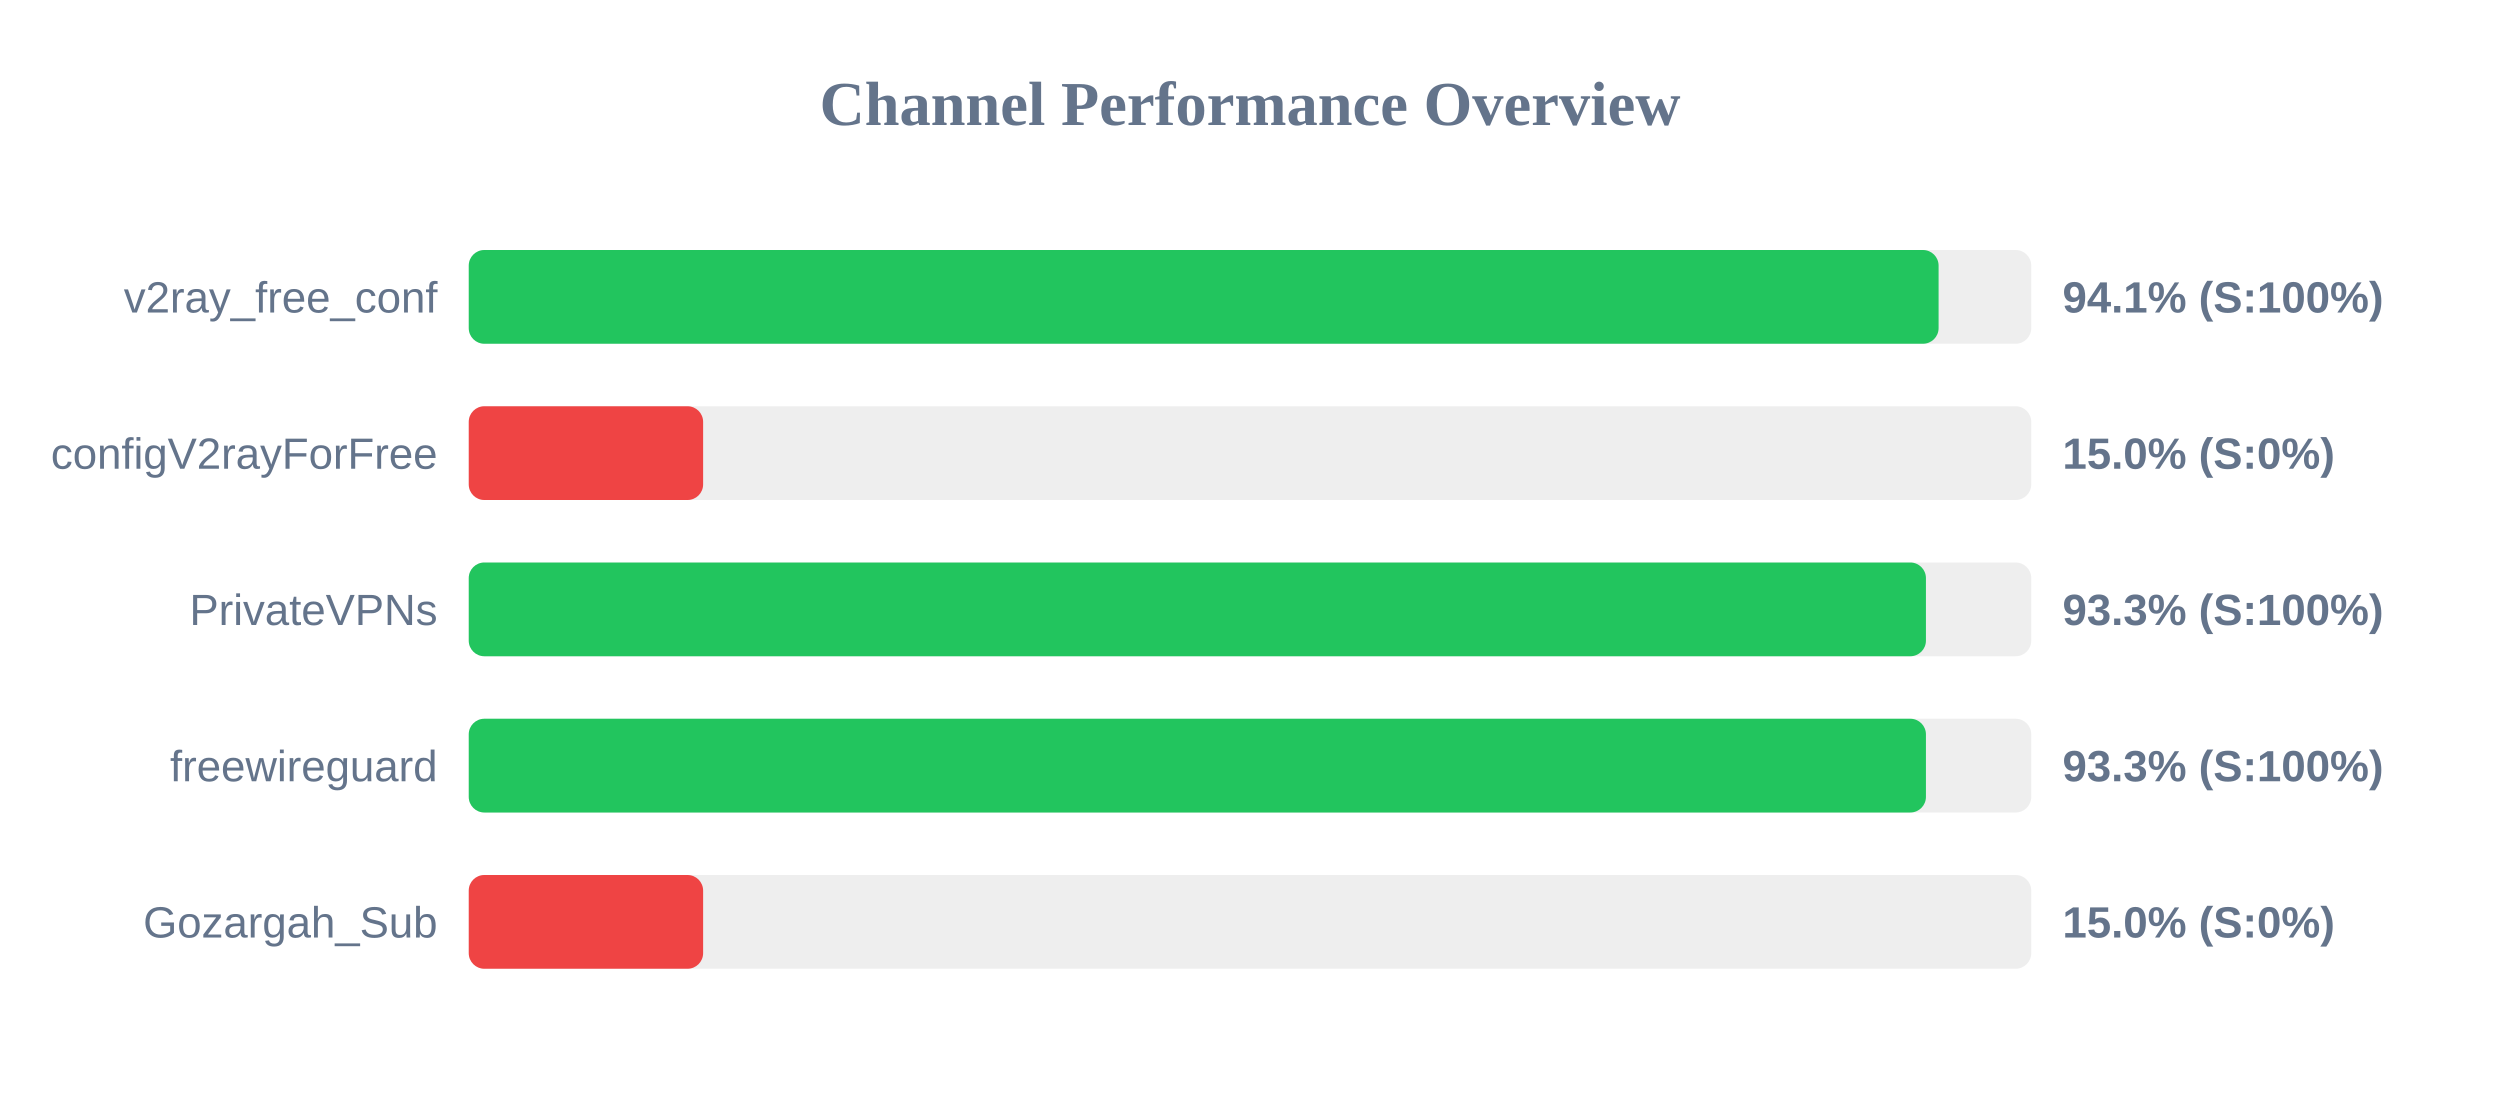
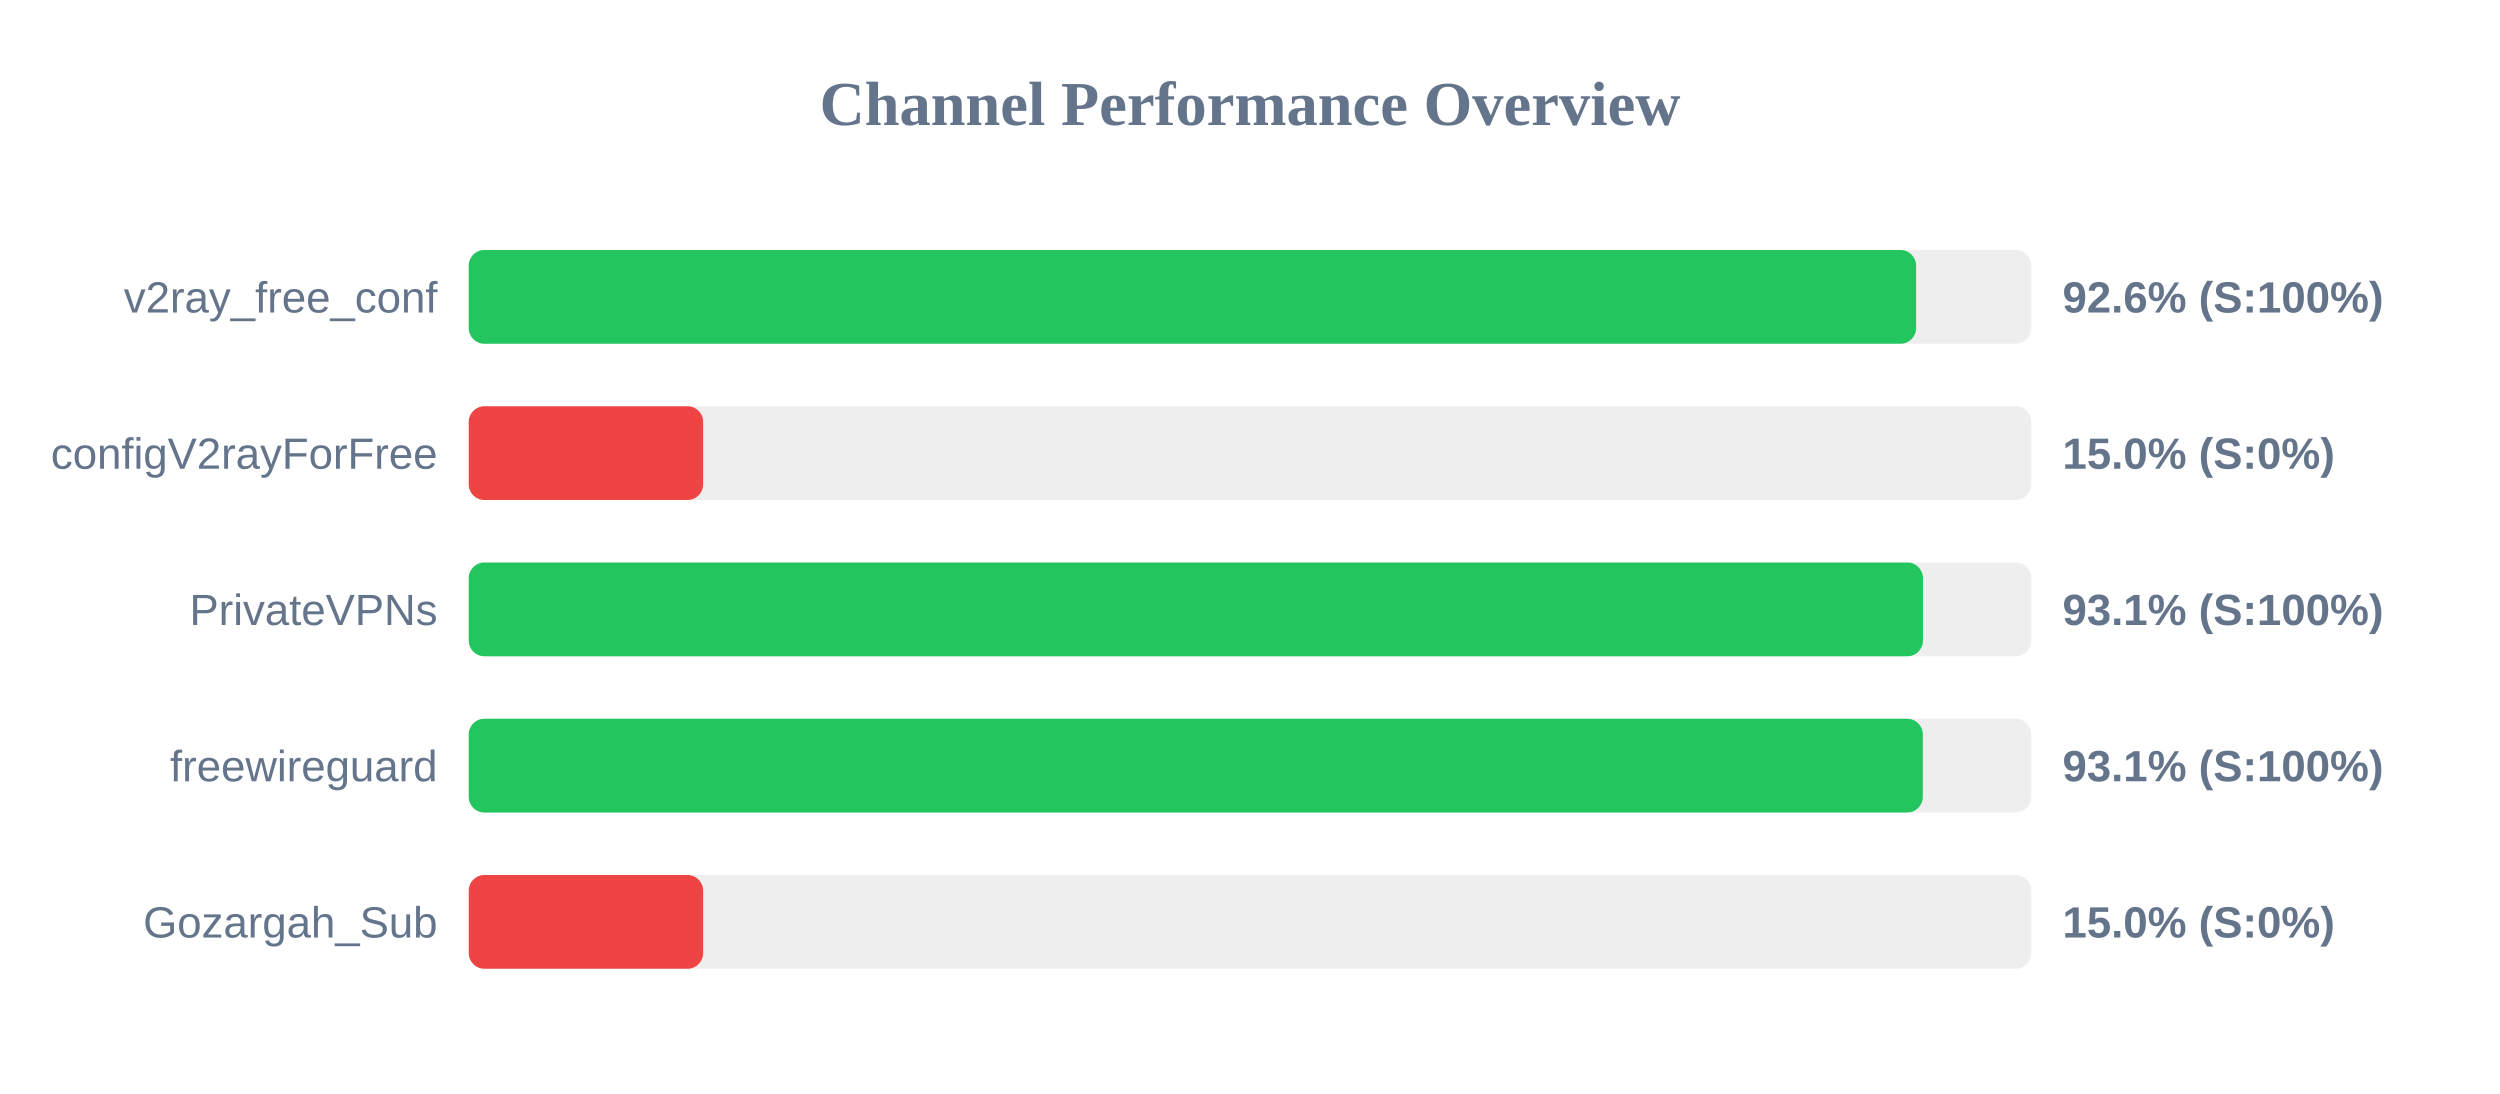
<svg xmlns="http://www.w3.org/2000/svg" width="800" height="350" version="1.1">
  <style>
        .row { font: 14px Arial; fill: #64748b; }
        .score { font: bold 14px Arial; fill: #64748b; }
    </style>
  <text x="400" y="40" text-anchor="middle" font-size="20px" font-weight="bold" fill="#64748b">Channel Performance Overview</text>
  <rect x="150" y="80" width="500" height="30" fill="#eee" rx="5" />
-   <rect x="150" y="80" width="470.35" height="30" fill="#22c55e" rx="5" />
+   <rect x="150" y="80" width="463.15" height="30" fill="#22c55e" rx="5" />
  <text x="140" y="100" text-anchor="end" class="row">v2ray_free_conf</text>
-   <text x="660" y="100" text-anchor="start" class="score">94.1% (S:100%)</text>
+   <text x="660" y="100" text-anchor="start" class="score">92.6% (S:100%)</text>
  <rect x="150" y="130" width="500" height="30" fill="#eee" rx="5" />
  <rect x="150" y="130" width="75.0" height="30" fill="#ef4444" rx="5" />
  <text x="140" y="150" text-anchor="end" class="row">configV2rayForFree</text>
  <text x="660" y="150" text-anchor="start" class="score">15.0% (S:0%)</text>
  <rect x="150" y="180" width="500" height="30" fill="#eee" rx="5" />
-   <rect x="150" y="180" width="466.3" height="30" fill="#22c55e" rx="5" />
+   <rect x="150" y="180" width="465.35" height="30" fill="#22c55e" rx="5" />
  <text x="140" y="200" text-anchor="end" class="row">PrivateVPNs</text>
-   <text x="660" y="200" text-anchor="start" class="score">93.3% (S:100%)</text>
+   <text x="660" y="200" text-anchor="start" class="score">93.1% (S:100%)</text>
  <rect x="150" y="230" width="500" height="30" fill="#eee" rx="5" />
-   <rect x="150" y="230" width="466.3" height="30" fill="#22c55e" rx="5" />
+   <rect x="150" y="230" width="465.3" height="30" fill="#22c55e" rx="5" />
  <text x="140" y="250" text-anchor="end" class="row">freewireguard</text>
-   <text x="660" y="250" text-anchor="start" class="score">93.3% (S:100%)</text>
+   <text x="660" y="250" text-anchor="start" class="score">93.1% (S:100%)</text>
  <rect x="150" y="280" width="500" height="30" fill="#eee" rx="5" />
  <rect x="150" y="280" width="75.0" height="30" fill="#ef4444" rx="5" />
  <text x="140" y="300" text-anchor="end" class="row">Gozargah_Sub</text>
  <text x="660" y="300" text-anchor="start" class="score">15.0% (S:0%)</text>
</svg>
